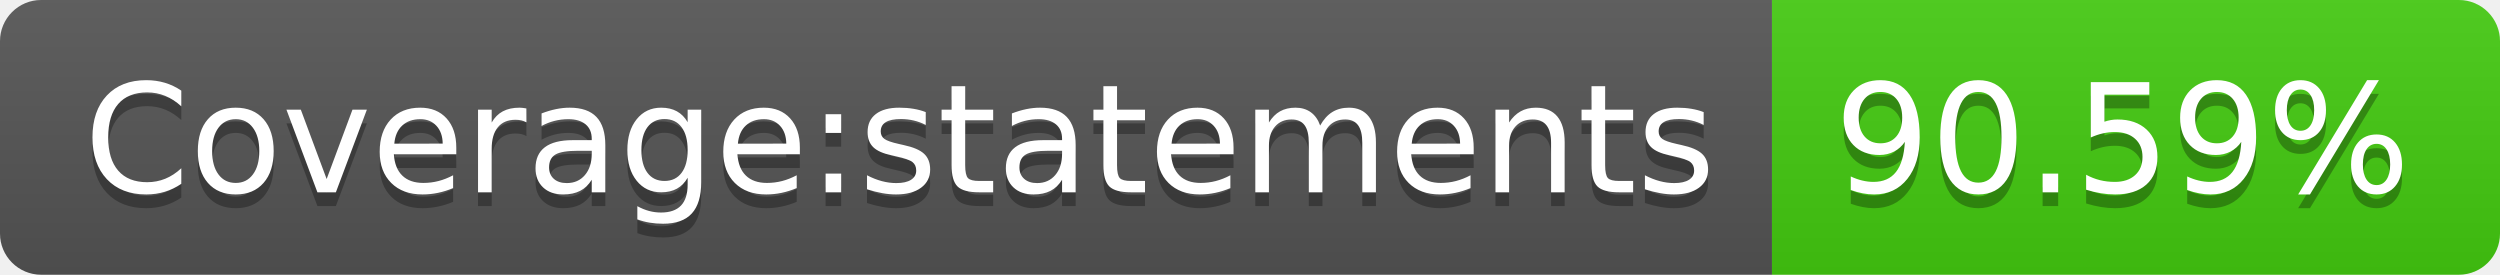
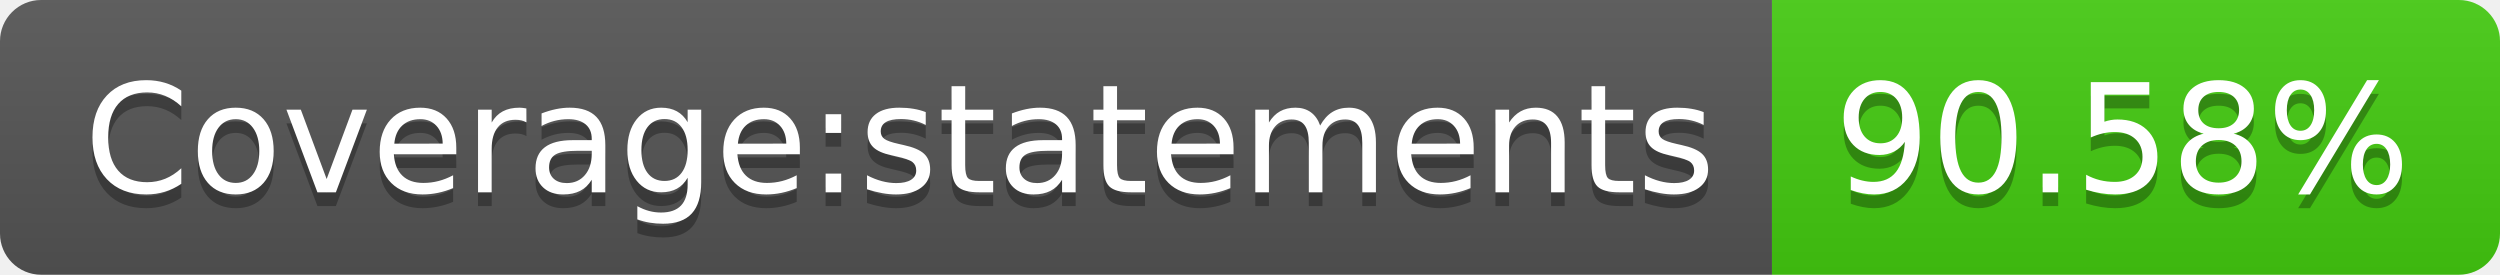
- <svg xmlns="http://www.w3.org/2000/svg" width="182" height="20" role="img" aria-label="Coverage:statements: 90.59%">
+ <svg xmlns="http://www.w3.org/2000/svg" width="182" height="20" role="img" aria-label="Coverage:statements: 90.58%">
  <linearGradient id="s" x2="0" y2="100%">
    <stop offset="0" stop-color="#bbb" stop-opacity=".1" />
    <stop offset="1" stop-opacity=".1" />
  </linearGradient>
  <clipPath id="r">
    <rect width="182" height="20" rx="3" fill="#fff" />
  </clipPath>
  <g clip-path="url(#r)">
    <rect width="129" height="20" fill="#555" />
    <rect x="129" width="53" height="20" fill="#4c1" />
    <rect width="182" height="20" fill="url(#s)" />
  </g>
  <g fill="#fff" text-anchor="middle" font-family="Verdana,Geneva,DejaVu Sans,sans-serif" text-rendering="geometricPrecision" font-size="110">
    <text aria-hidden="true" x="655" y="150" fill="#010101" fill-opacity=".3" transform="scale(.1)" textLength="1190">Coverage:statements</text>
    <text x="655" y="140" transform="scale(.1)" fill="#fff" textLength="1190">Coverage:statements</text>
-     <text aria-hidden="true" x="1545" y="150" fill="#010101" fill-opacity=".3" transform="scale(.1)" textLength="430">90.59%</text>
-     <text x="1545" y="140" transform="scale(.1)" fill="#fff" textLength="430">90.59%</text>
+     <text aria-hidden="true" x="1545" y="150" fill="#010101" fill-opacity=".3" transform="scale(.1)" textLength="430">90.58%</text>
+     <text x="1545" y="140" transform="scale(.1)" fill="#fff" textLength="430">90.58%</text>
  </g>
</svg>
